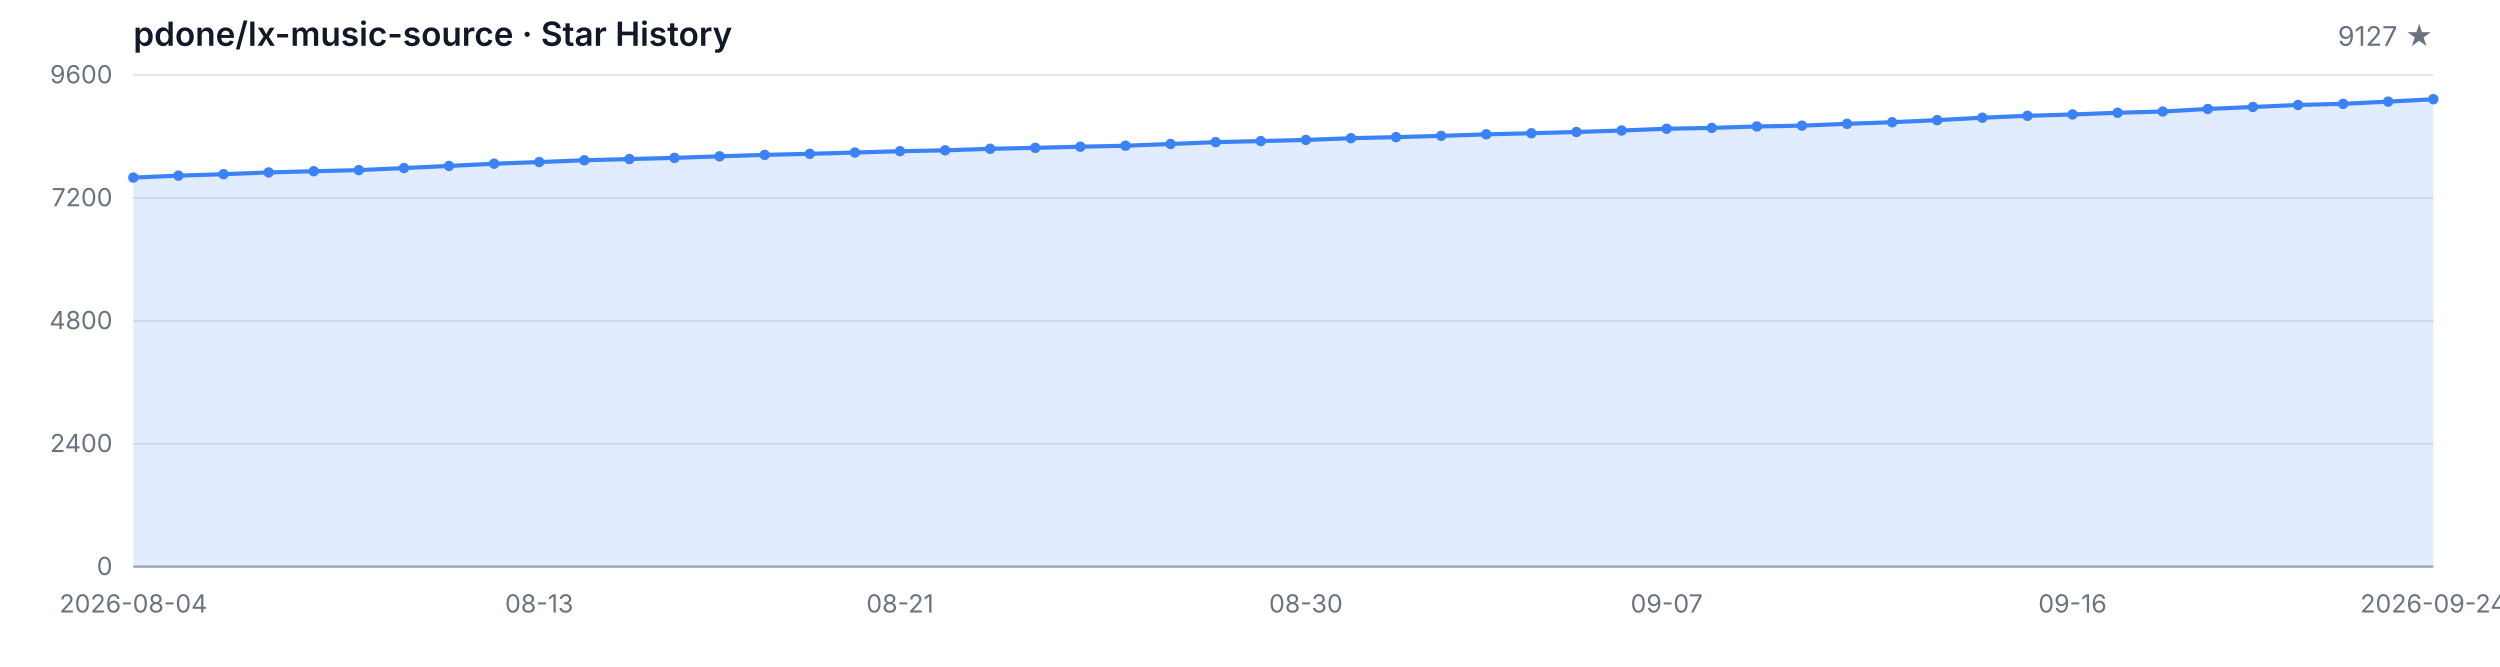
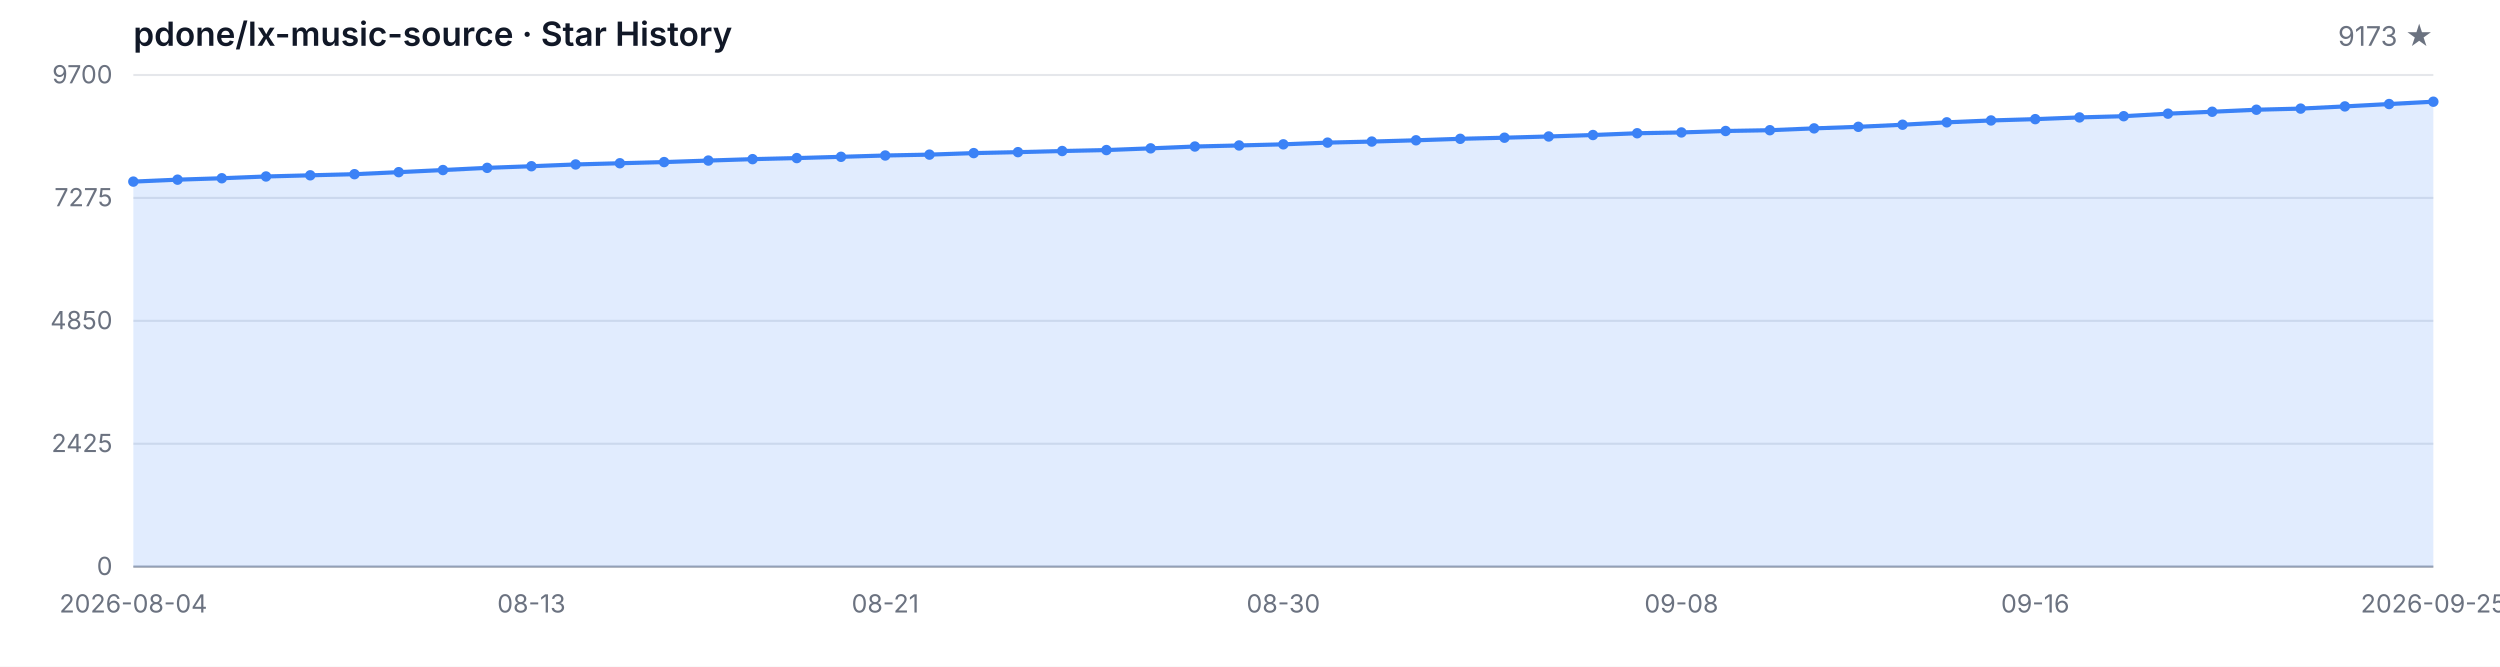
<svg xmlns="http://www.w3.org/2000/svg" width="1200" height="320" viewBox="0 0 1200 320" role="img" aria-label="Star History">
  <style>
  .bg { fill: #ffffff; }
  .grid { stroke: #e5e7eb; stroke-width: 1; }
  .axis { stroke: #9ca3af; stroke-width: 1; }
  .area { fill: rgba(59, 130, 246, 0.15); }
  .line { fill: none; stroke: #3b82f6; stroke-width: 2; stroke-linejoin: round; stroke-linecap: round; }
  .dot { fill: #3b82f6; }
  .tlabel { fill: #6b7280; font-family: -apple-system, BlinkMacSystemFont, 'Segoe UI', sans-serif; font-size: 12px; }
  .title { fill: #111827; font-family: -apple-system, BlinkMacSystemFont, 'Segoe UI', sans-serif; font-size: 16px; font-weight: 600; }
  .subtitle { fill: #6b7280; font-family: -apple-system, BlinkMacSystemFont, 'Segoe UI', sans-serif; font-size: 13px; }
  @media (prefers-color-scheme: dark) {
    .bg { fill: #0d1117; }
    .grid { stroke: #21262d; }
    .axis { stroke: #484f58; }
    .area { fill: rgba(58, 132, 255, 0.18); }
    .line { stroke: #58a6ff; }
    .dot { fill: #58a6ff; }
    .tlabel { fill: #8b949e; }
    .title { fill: #c9d1d9; }
    .subtitle { fill: #8b949e; }
  }
</style>
  <rect class="bg" width="1200" height="320" />
  <text class="title" x="64" y="22">pdone/lx-music-source · Star History</text>
-   <text class="subtitle" x="1168" y="22" text-anchor="end">9127 ★</text>
+   <text class="subtitle" x="1168" y="22" text-anchor="end">9173 ★</text>
  <line class="grid" x1="64" y1="272.00" x2="1168" y2="272.00" />
  <line class="grid" x1="64" y1="213.00" x2="1168" y2="213.00" />
  <line class="grid" x1="64" y1="154.00" x2="1168" y2="154.00" />
  <line class="grid" x1="64" y1="95.00" x2="1168" y2="95.00" />
  <line class="grid" x1="64" y1="36.00" x2="1168" y2="36.00" />
  <text class="tlabel" x="54" y="276.00" text-anchor="end">0</text>
-   <text class="tlabel" x="54" y="217.00" text-anchor="end">2400</text>
-   <text class="tlabel" x="54" y="158.00" text-anchor="end">4800</text>
-   <text class="tlabel" x="54" y="99.00" text-anchor="end">7200</text>
-   <text class="tlabel" x="54" y="40.00" text-anchor="end">9600</text>
+   <text class="tlabel" x="54" y="217.00" text-anchor="end">2425</text>
+   <text class="tlabel" x="54" y="158.00" text-anchor="end">4850</text>
+   <text class="tlabel" x="54" y="99.00" text-anchor="end">7275</text>
+   <text class="tlabel" x="54" y="40.00" text-anchor="end">9700</text>
  <line class="axis" x1="64" y1="272" x2="1168" y2="272" />
-   <path class="area" d="M 64.00 272.00 L 64.00 85.24 L 85.65 84.31 L 107.29 83.62 L 128.94 82.76 L 150.59 82.19 L 172.24 81.65 L 193.88 80.67 L 215.53 79.64 L 237.18 78.58 L 258.82 77.79 L 280.47 76.93 L 302.12 76.34 L 323.76 75.78 L 345.41 75.04 L 367.06 74.35 L 388.71 73.83 L 410.35 73.22 L 432.00 72.58 L 453.65 72.16 L 475.29 71.42 L 496.94 70.96 L 518.59 70.42 L 540.24 69.95 L 561.88 69.11 L 583.53 68.23 L 605.18 67.71 L 626.82 67.17 L 648.47 66.34 L 670.12 65.82 L 691.76 65.21 L 713.41 64.49 L 735.06 63.95 L 756.71 63.36 L 778.35 62.65 L 800.00 61.79 L 821.65 61.39 L 843.29 60.71 L 864.94 60.31 L 886.59 59.43 L 908.24 58.67 L 929.88 57.66 L 951.53 56.50 L 973.18 55.59 L 994.82 54.95 L 1016.47 54.12 L 1038.12 53.53 L 1059.76 52.30 L 1081.41 51.36 L 1103.06 50.38 L 1124.71 49.84 L 1146.35 48.78 L 1168.00 47.63 L 1168.00 272.00 Z" />
-   <path class="line" d="M 64.00 85.24 L 85.65 84.31 L 107.29 83.62 L 128.94 82.76 L 150.59 82.19 L 172.24 81.65 L 193.88 80.67 L 215.53 79.64 L 237.18 78.58 L 258.82 77.79 L 280.47 76.93 L 302.12 76.34 L 323.76 75.78 L 345.41 75.04 L 367.06 74.35 L 388.71 73.83 L 410.35 73.22 L 432.00 72.58 L 453.65 72.16 L 475.29 71.42 L 496.94 70.96 L 518.59 70.42 L 540.24 69.95 L 561.88 69.11 L 583.53 68.23 L 605.18 67.71 L 626.82 67.17 L 648.47 66.34 L 670.12 65.82 L 691.76 65.21 L 713.41 64.49 L 735.06 63.95 L 756.71 63.36 L 778.35 62.65 L 800.00 61.79 L 821.65 61.39 L 843.29 60.71 L 864.94 60.31 L 886.59 59.43 L 908.24 58.67 L 929.88 57.66 L 951.53 56.50 L 973.18 55.59 L 994.82 54.95 L 1016.47 54.12 L 1038.12 53.53 L 1059.76 52.30 L 1081.41 51.36 L 1103.06 50.38 L 1124.71 49.84 L 1146.35 48.78 L 1168.00 47.63" />
-   <circle class="dot" cx="64.00" cy="85.24" r="2.5" />
-   <circle class="dot" cx="85.65" cy="84.31" r="2.5" />
-   <circle class="dot" cx="107.29" cy="83.62" r="2.5" />
-   <circle class="dot" cx="128.94" cy="82.76" r="2.5" />
-   <circle class="dot" cx="150.59" cy="82.19" r="2.5" />
-   <circle class="dot" cx="172.24" cy="81.65" r="2.5" />
-   <circle class="dot" cx="193.88" cy="80.67" r="2.5" />
-   <circle class="dot" cx="215.53" cy="79.64" r="2.5" />
-   <circle class="dot" cx="237.18" cy="78.58" r="2.5" />
-   <circle class="dot" cx="258.82" cy="77.79" r="2.5" />
-   <circle class="dot" cx="280.47" cy="76.93" r="2.5" />
-   <circle class="dot" cx="302.12" cy="76.34" r="2.5" />
-   <circle class="dot" cx="323.76" cy="75.78" r="2.5" />
-   <circle class="dot" cx="345.41" cy="75.04" r="2.5" />
-   <circle class="dot" cx="367.06" cy="74.35" r="2.5" />
-   <circle class="dot" cx="388.71" cy="73.83" r="2.5" />
-   <circle class="dot" cx="410.35" cy="73.22" r="2.5" />
-   <circle class="dot" cx="432.00" cy="72.58" r="2.5" />
-   <circle class="dot" cx="453.65" cy="72.16" r="2.5" />
-   <circle class="dot" cx="475.29" cy="71.42" r="2.5" />
-   <circle class="dot" cx="496.94" cy="70.96" r="2.5" />
-   <circle class="dot" cx="518.59" cy="70.42" r="2.5" />
-   <circle class="dot" cx="540.24" cy="69.95" r="2.5" />
-   <circle class="dot" cx="561.88" cy="69.11" r="2.5" />
-   <circle class="dot" cx="583.53" cy="68.23" r="2.5" />
-   <circle class="dot" cx="605.18" cy="67.71" r="2.5" />
-   <circle class="dot" cx="626.82" cy="67.17" r="2.5" />
-   <circle class="dot" cx="648.47" cy="66.34" r="2.5" />
-   <circle class="dot" cx="670.12" cy="65.82" r="2.5" />
-   <circle class="dot" cx="691.76" cy="65.21" r="2.5" />
-   <circle class="dot" cx="713.41" cy="64.49" r="2.5" />
-   <circle class="dot" cx="735.06" cy="63.95" r="2.5" />
-   <circle class="dot" cx="756.71" cy="63.36" r="2.5" />
-   <circle class="dot" cx="778.35" cy="62.65" r="2.5" />
-   <circle class="dot" cx="800.00" cy="61.79" r="2.5" />
-   <circle class="dot" cx="821.65" cy="61.39" r="2.5" />
-   <circle class="dot" cx="843.29" cy="60.71" r="2.5" />
-   <circle class="dot" cx="864.94" cy="60.31" r="2.5" />
-   <circle class="dot" cx="886.59" cy="59.43" r="2.5" />
-   <circle class="dot" cx="908.24" cy="58.67" r="2.5" />
-   <circle class="dot" cx="929.88" cy="57.66" r="2.5" />
-   <circle class="dot" cx="951.53" cy="56.50" r="2.5" />
-   <circle class="dot" cx="973.18" cy="55.59" r="2.5" />
-   <circle class="dot" cx="994.82" cy="54.95" r="2.5" />
-   <circle class="dot" cx="1016.47" cy="54.12" r="2.5" />
-   <circle class="dot" cx="1038.12" cy="53.53" r="2.5" />
-   <circle class="dot" cx="1059.76" cy="52.30" r="2.5" />
-   <circle class="dot" cx="1081.41" cy="51.36" r="2.5" />
-   <circle class="dot" cx="1103.06" cy="50.38" r="2.5" />
-   <circle class="dot" cx="1124.71" cy="49.84" r="2.5" />
-   <circle class="dot" cx="1146.35" cy="48.78" r="2.5" />
-   <circle class="dot" cx="1168.00" cy="47.63" r="2.5" />
+   <path class="area" d="M 64.00 272.00 L 64.00 87.17 L 85.23 86.24 L 106.46 85.56 L 127.69 84.71 L 148.92 84.15 L 170.15 83.61 L 191.38 82.64 L 212.62 81.62 L 233.85 80.57 L 255.08 79.79 L 276.31 78.94 L 297.54 78.36 L 318.77 77.80 L 340.00 77.07 L 361.23 76.39 L 382.46 75.88 L 403.69 75.27 L 424.92 74.64 L 446.15 74.22 L 467.38 73.49 L 488.62 73.03 L 509.85 72.49 L 531.08 72.03 L 552.31 71.21 L 573.54 70.33 L 594.77 69.82 L 616.00 69.28 L 637.23 68.46 L 658.46 67.95 L 679.69 67.34 L 700.92 66.63 L 722.15 66.10 L 743.38 65.51 L 764.62 64.81 L 785.85 63.96 L 807.08 63.57 L 828.31 62.88 L 849.54 62.50 L 870.77 61.62 L 892.00 60.87 L 913.23 59.87 L 934.46 58.72 L 955.69 57.82 L 976.92 57.19 L 998.15 56.36 L 1019.38 55.78 L 1040.62 54.56 L 1061.85 53.64 L 1083.08 52.67 L 1104.31 52.13 L 1125.54 51.08 L 1146.77 49.94 L 1168.00 48.82 L 1168.00 272.00 Z" />
+   <path class="line" d="M 64.00 87.17 L 85.23 86.24 L 106.46 85.56 L 127.69 84.71 L 148.92 84.15 L 170.15 83.61 L 191.38 82.64 L 212.62 81.62 L 233.85 80.57 L 255.08 79.79 L 276.31 78.94 L 297.54 78.36 L 318.77 77.80 L 340.00 77.07 L 361.23 76.39 L 382.46 75.88 L 403.69 75.27 L 424.92 74.64 L 446.15 74.22 L 467.38 73.49 L 488.62 73.03 L 509.85 72.49 L 531.08 72.03 L 552.31 71.21 L 573.54 70.33 L 594.77 69.82 L 616.00 69.28 L 637.23 68.46 L 658.46 67.95 L 679.69 67.34 L 700.92 66.63 L 722.15 66.10 L 743.38 65.51 L 764.62 64.81 L 785.85 63.96 L 807.08 63.57 L 828.31 62.88 L 849.54 62.50 L 870.77 61.62 L 892.00 60.87 L 913.23 59.87 L 934.46 58.72 L 955.69 57.82 L 976.92 57.19 L 998.15 56.36 L 1019.38 55.78 L 1040.62 54.56 L 1061.85 53.64 L 1083.08 52.67 L 1104.31 52.13 L 1125.54 51.08 L 1146.77 49.94 L 1168.00 48.82" />
+   <circle class="dot" cx="64.00" cy="87.17" r="2.5" />
+   <circle class="dot" cx="85.23" cy="86.24" r="2.5" />
+   <circle class="dot" cx="106.46" cy="85.56" r="2.5" />
+   <circle class="dot" cx="127.69" cy="84.71" r="2.5" />
+   <circle class="dot" cx="148.92" cy="84.15" r="2.5" />
+   <circle class="dot" cx="170.15" cy="83.61" r="2.5" />
+   <circle class="dot" cx="191.38" cy="82.64" r="2.5" />
+   <circle class="dot" cx="212.62" cy="81.62" r="2.5" />
+   <circle class="dot" cx="233.85" cy="80.57" r="2.5" />
+   <circle class="dot" cx="255.08" cy="79.79" r="2.5" />
+   <circle class="dot" cx="276.31" cy="78.94" r="2.5" />
+   <circle class="dot" cx="297.54" cy="78.36" r="2.5" />
+   <circle class="dot" cx="318.77" cy="77.80" r="2.5" />
+   <circle class="dot" cx="340.00" cy="77.07" r="2.5" />
+   <circle class="dot" cx="361.23" cy="76.39" r="2.5" />
+   <circle class="dot" cx="382.46" cy="75.88" r="2.5" />
+   <circle class="dot" cx="403.69" cy="75.27" r="2.5" />
+   <circle class="dot" cx="424.92" cy="74.64" r="2.5" />
+   <circle class="dot" cx="446.15" cy="74.22" r="2.5" />
+   <circle class="dot" cx="467.38" cy="73.49" r="2.5" />
+   <circle class="dot" cx="488.62" cy="73.03" r="2.5" />
+   <circle class="dot" cx="509.85" cy="72.49" r="2.5" />
+   <circle class="dot" cx="531.08" cy="72.03" r="2.5" />
+   <circle class="dot" cx="552.31" cy="71.21" r="2.5" />
+   <circle class="dot" cx="573.54" cy="70.33" r="2.5" />
+   <circle class="dot" cx="594.77" cy="69.82" r="2.5" />
+   <circle class="dot" cx="616.00" cy="69.28" r="2.5" />
+   <circle class="dot" cx="637.23" cy="68.46" r="2.5" />
+   <circle class="dot" cx="658.46" cy="67.95" r="2.5" />
+   <circle class="dot" cx="679.69" cy="67.34" r="2.5" />
+   <circle class="dot" cx="700.92" cy="66.63" r="2.5" />
+   <circle class="dot" cx="722.15" cy="66.10" r="2.5" />
+   <circle class="dot" cx="743.38" cy="65.51" r="2.5" />
+   <circle class="dot" cx="764.62" cy="64.81" r="2.5" />
+   <circle class="dot" cx="785.85" cy="63.96" r="2.5" />
+   <circle class="dot" cx="807.08" cy="63.57" r="2.5" />
+   <circle class="dot" cx="828.31" cy="62.88" r="2.5" />
+   <circle class="dot" cx="849.54" cy="62.50" r="2.5" />
+   <circle class="dot" cx="870.77" cy="61.62" r="2.5" />
+   <circle class="dot" cx="892.00" cy="60.87" r="2.5" />
+   <circle class="dot" cx="913.23" cy="59.87" r="2.5" />
+   <circle class="dot" cx="934.46" cy="58.72" r="2.5" />
+   <circle class="dot" cx="955.69" cy="57.82" r="2.5" />
+   <circle class="dot" cx="976.92" cy="57.19" r="2.5" />
+   <circle class="dot" cx="998.15" cy="56.36" r="2.5" />
+   <circle class="dot" cx="1019.38" cy="55.78" r="2.5" />
+   <circle class="dot" cx="1040.62" cy="54.56" r="2.5" />
+   <circle class="dot" cx="1061.85" cy="53.64" r="2.5" />
+   <circle class="dot" cx="1083.08" cy="52.67" r="2.5" />
+   <circle class="dot" cx="1104.31" cy="52.13" r="2.5" />
+   <circle class="dot" cx="1125.54" cy="51.08" r="2.5" />
+   <circle class="dot" cx="1146.77" cy="49.94" r="2.5" />
+   <circle class="dot" cx="1168.00" cy="48.82" r="2.5" />
  <text class="tlabel" x="64.00" y="294" text-anchor="middle">2026-08-04</text>
-   <text class="tlabel" x="258.82" y="294" text-anchor="middle">08-13</text>
-   <text class="tlabel" x="432.00" y="294" text-anchor="middle">08-21</text>
-   <text class="tlabel" x="626.82" y="294" text-anchor="middle">08-30</text>
-   <text class="tlabel" x="800.00" y="294" text-anchor="middle">09-07</text>
-   <text class="tlabel" x="994.82" y="294" text-anchor="middle">09-16</text>
-   <text class="tlabel" x="1168.00" y="294" text-anchor="middle">2026-09-24</text>
+   <text class="tlabel" x="255.08" y="294" text-anchor="middle">08-13</text>
+   <text class="tlabel" x="424.92" y="294" text-anchor="middle">08-21</text>
+   <text class="tlabel" x="616.00" y="294" text-anchor="middle">08-30</text>
+   <text class="tlabel" x="807.08" y="294" text-anchor="middle">09-08</text>
+   <text class="tlabel" x="976.92" y="294" text-anchor="middle">09-16</text>
+   <text class="tlabel" x="1168.00" y="294" text-anchor="middle">2026-09-25</text>
</svg>
